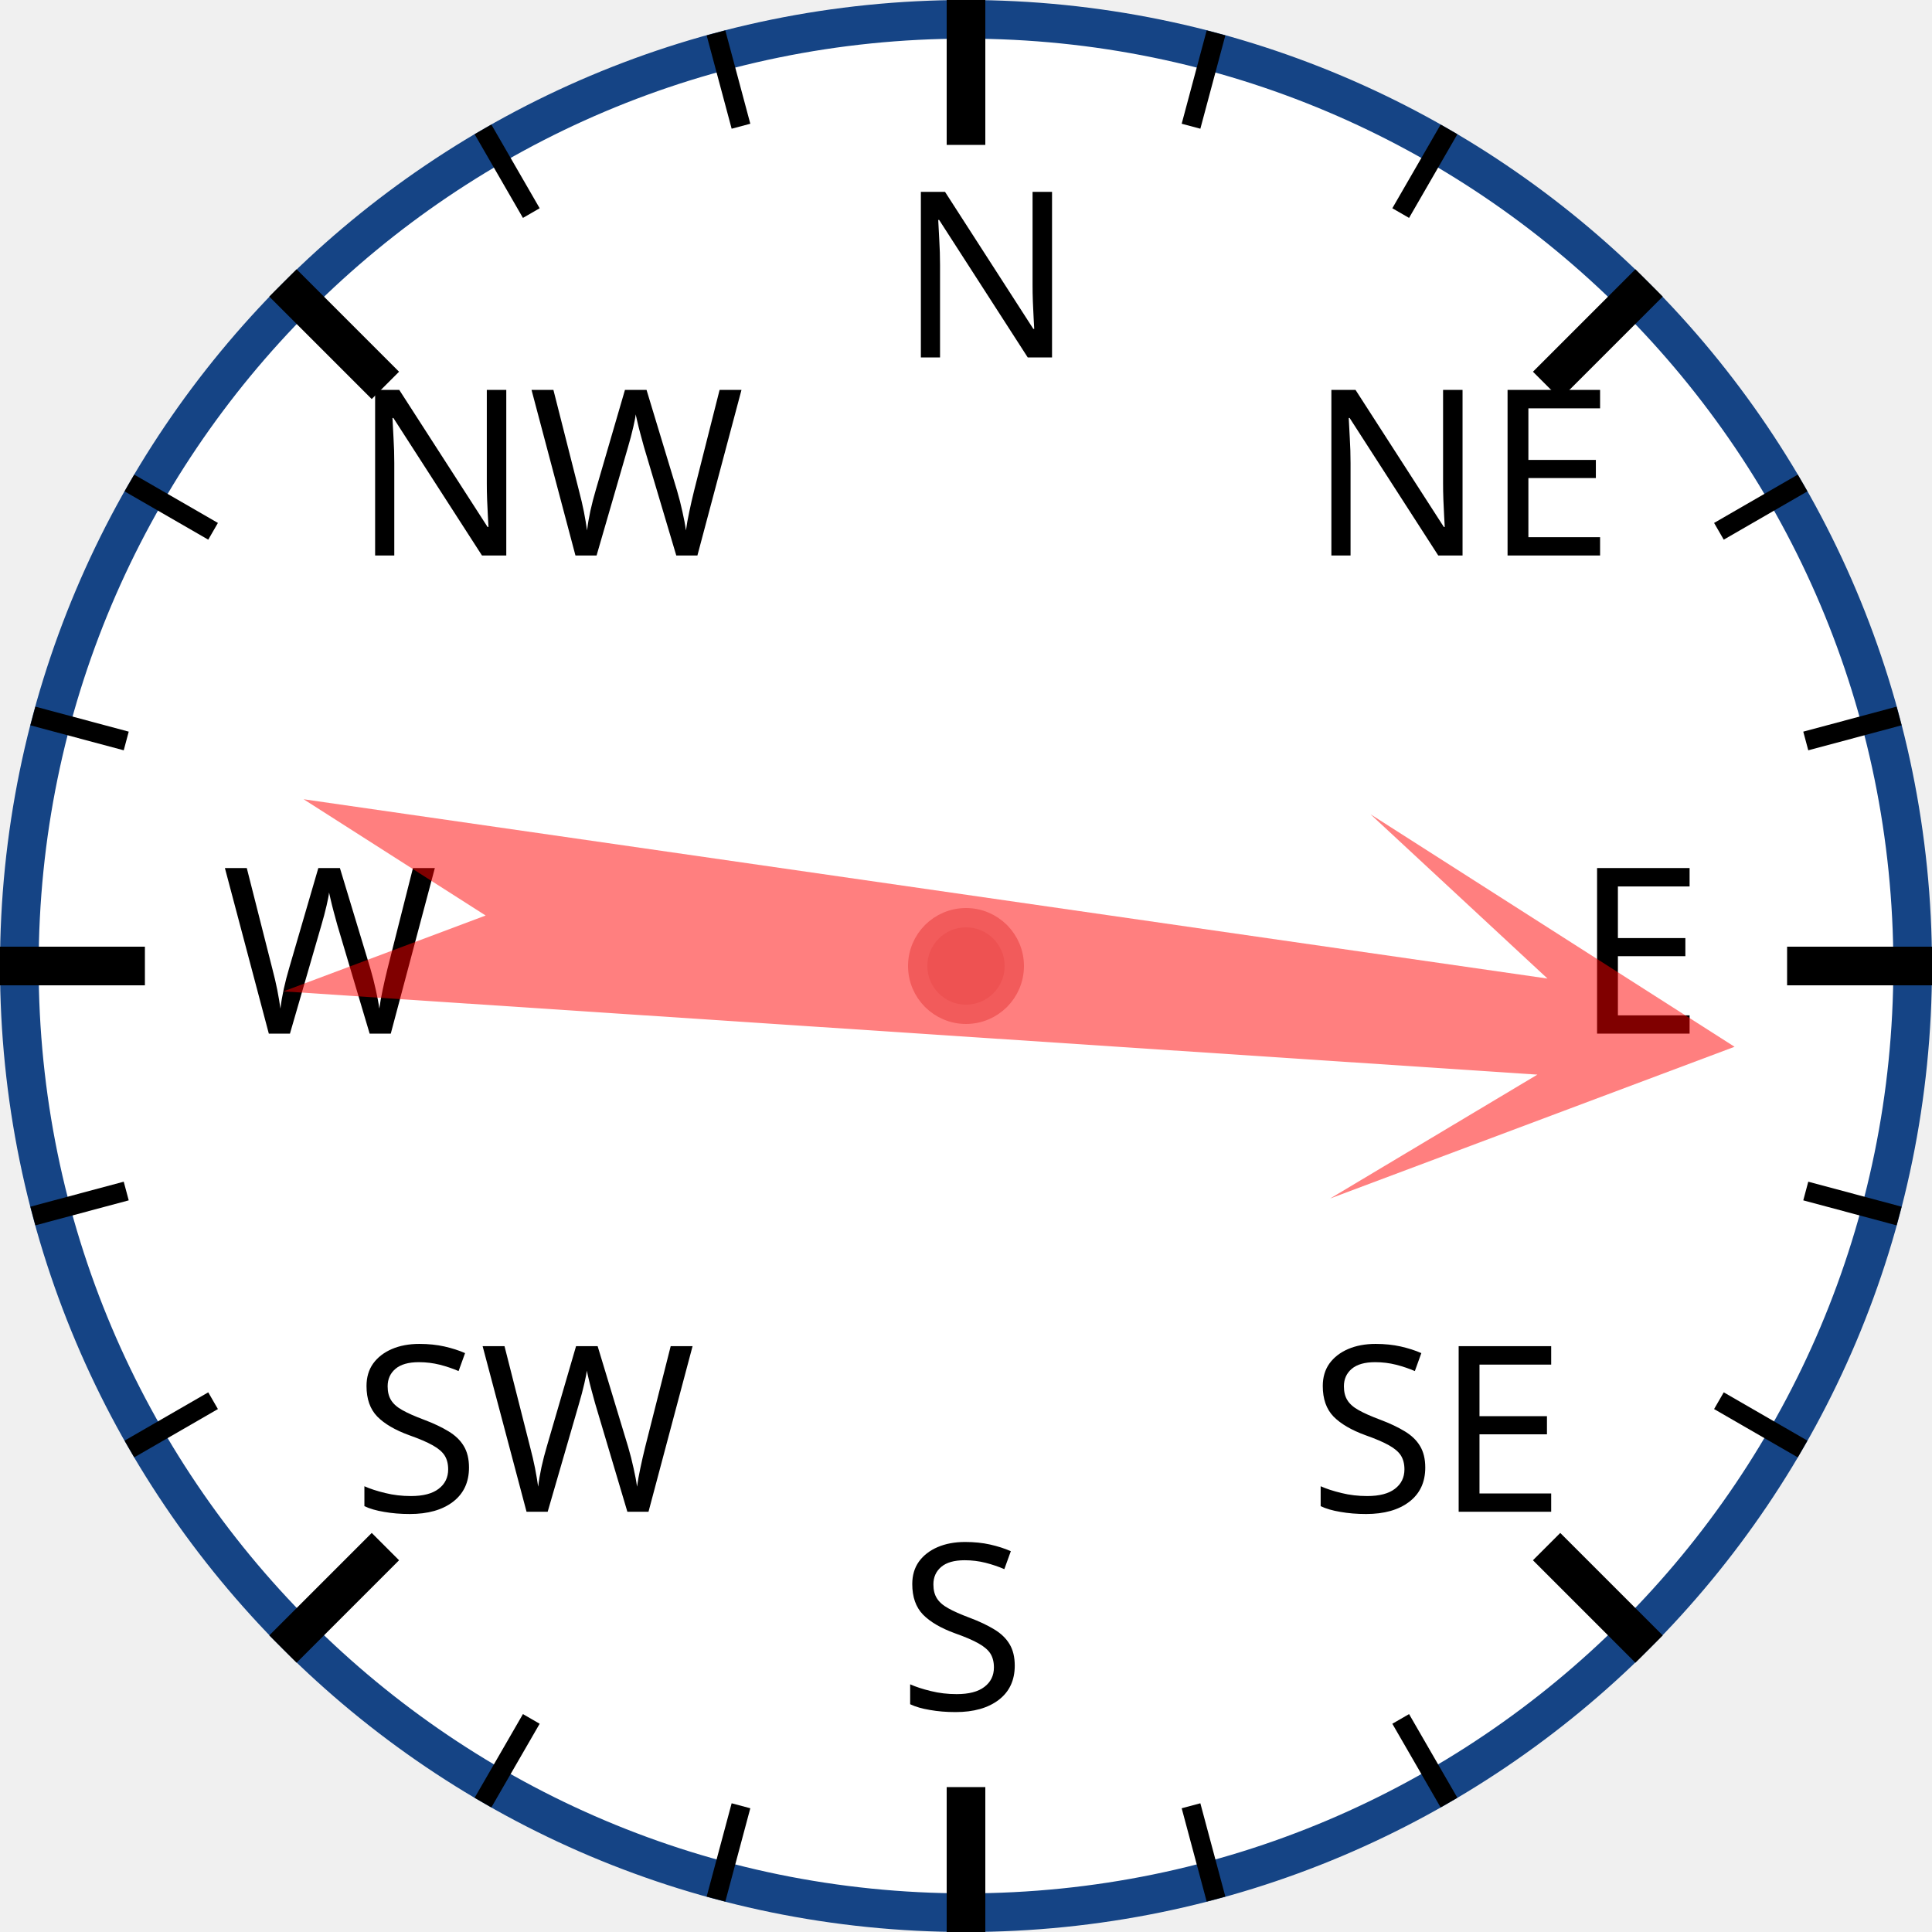
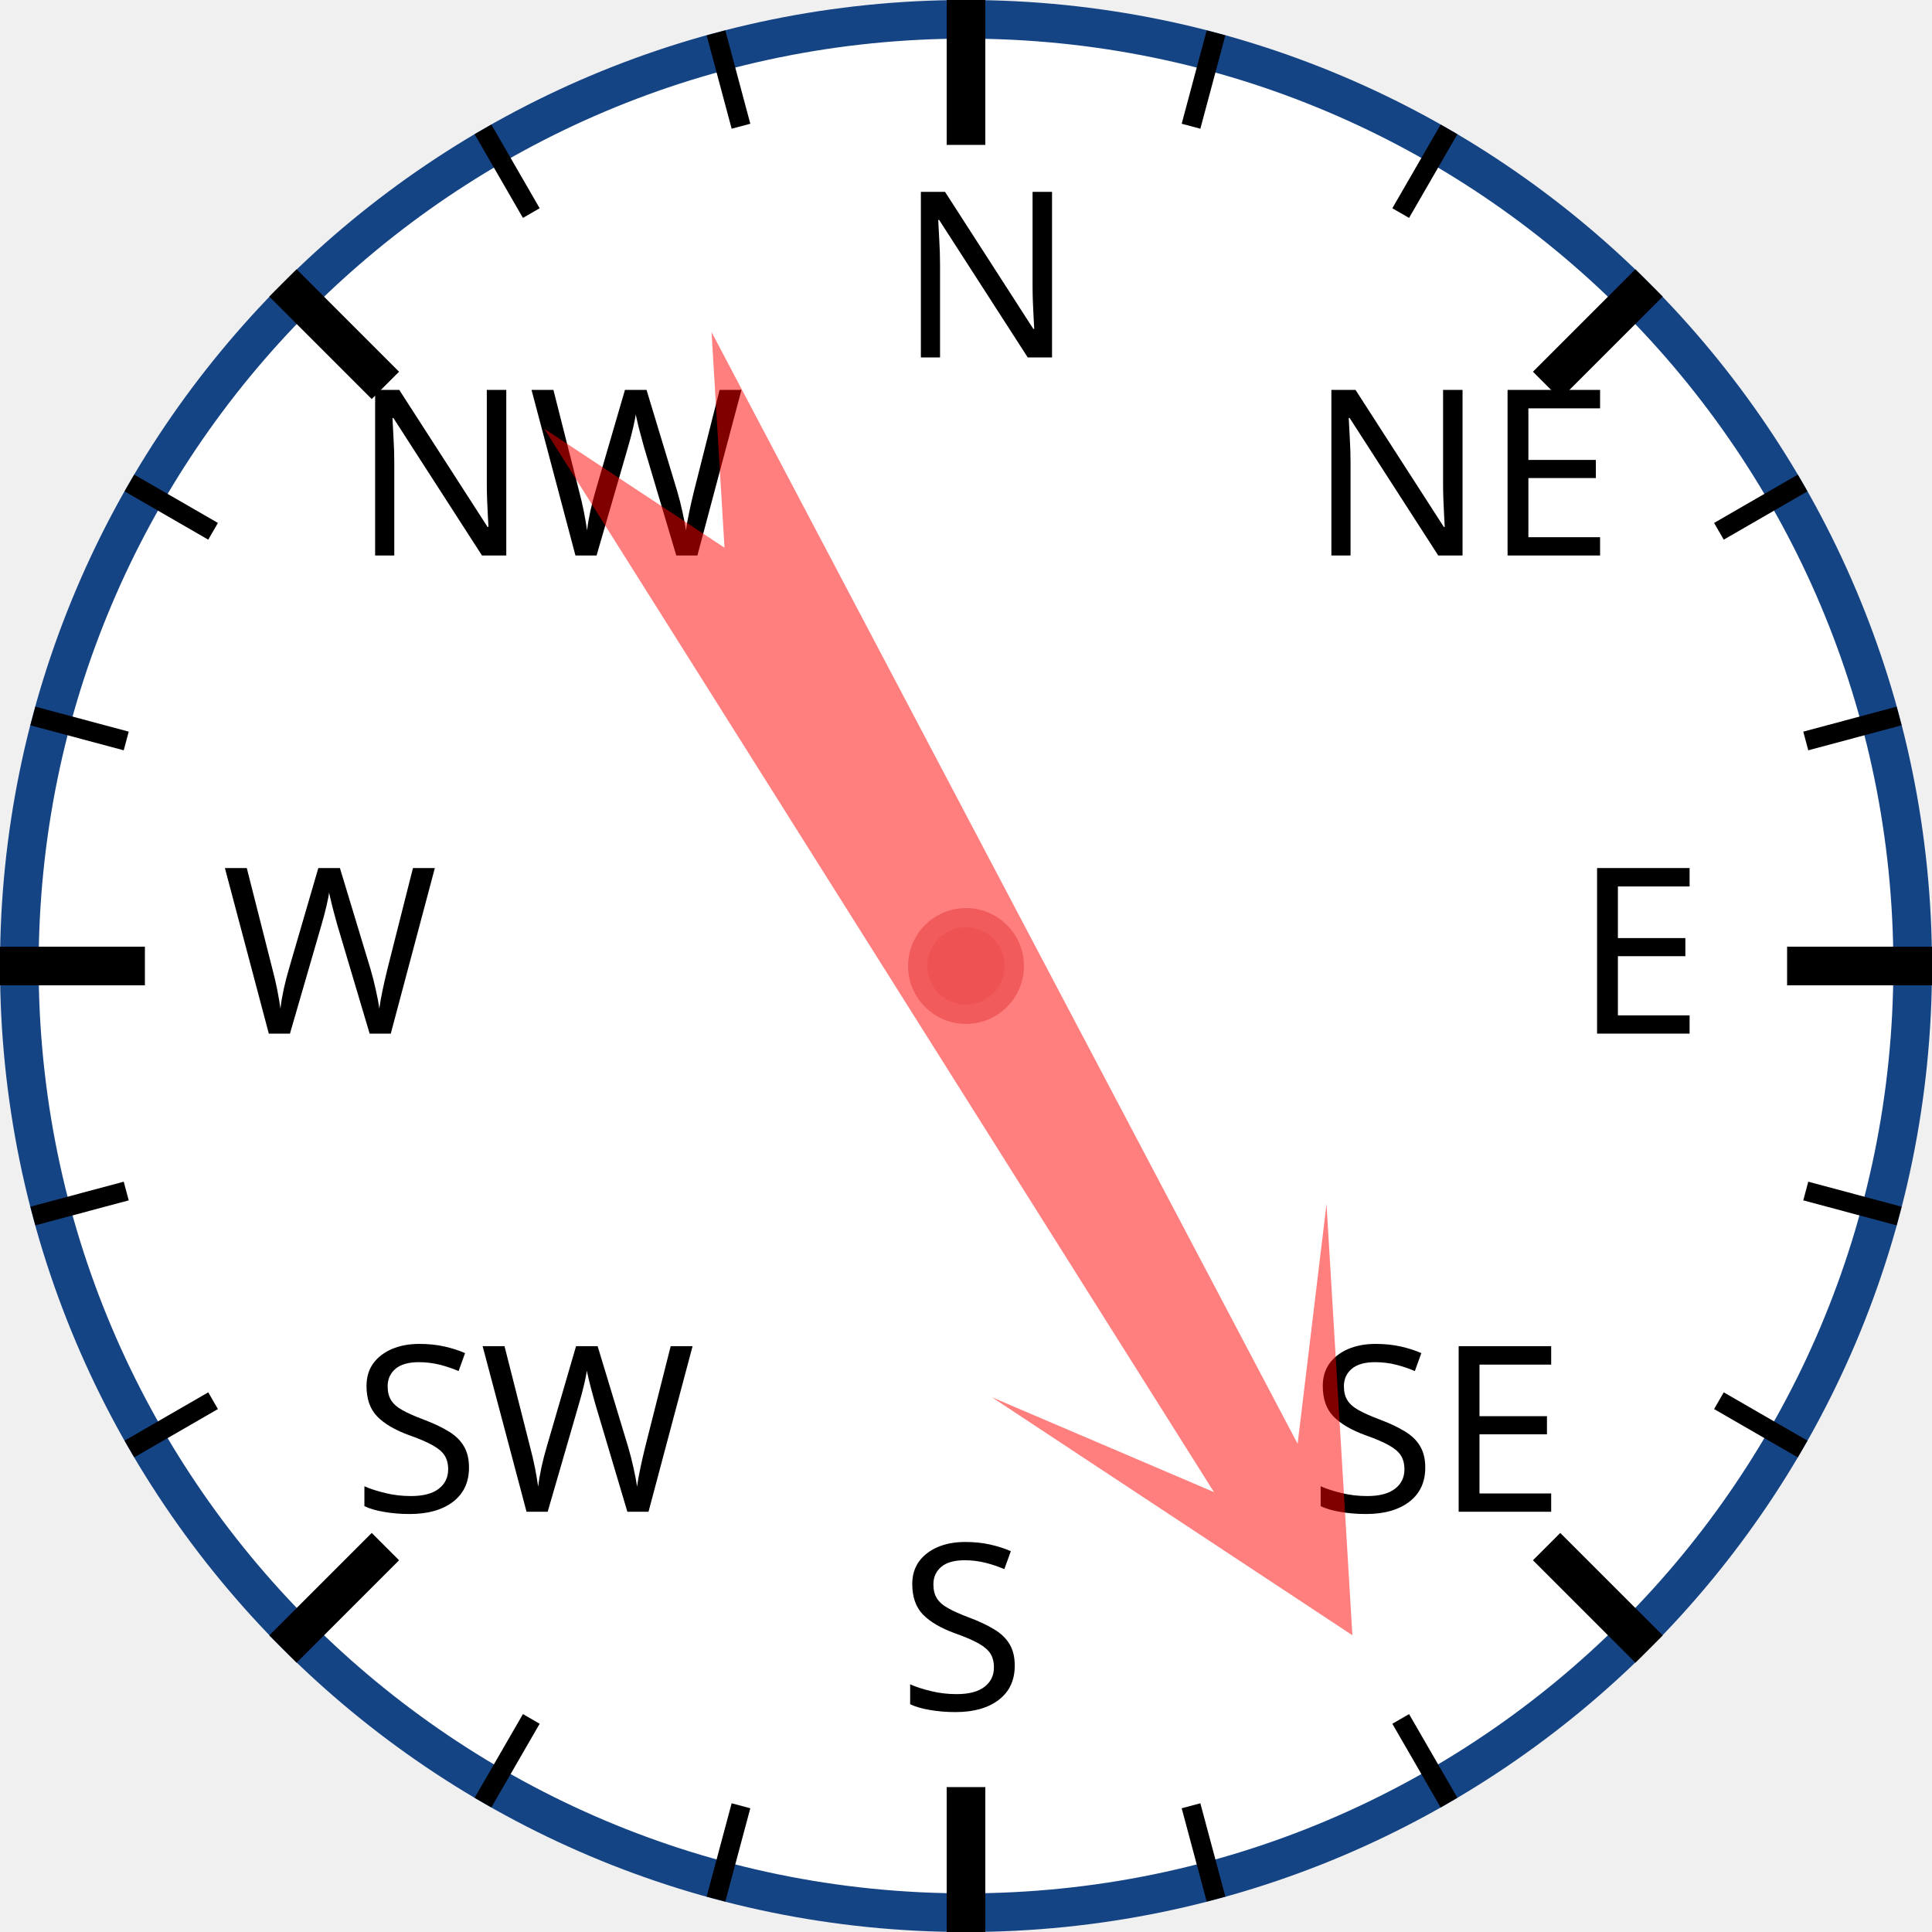
<svg xmlns="http://www.w3.org/2000/svg" width="120px" height="120px" viewBox="0 0 200 200">
  <circle cx="100" cy="100" r="98" style="fill: white; stroke: #154485; stroke-width: 4;" />
  <text x="93.0" y="37.0" style="font-family: sans-serif; font-size: 18pt;">N</text>
  <line x1="100.0" y1="0.0" x2="100.0" y2="15.0" style="stroke: black; stroke-width: 4;" />
  <line x1="74.118" y1="3.407" x2="76.706" y2="13.067" style="stroke: black; stroke-width: 2;" />
  <line x1="50" y1="13.397" x2="55" y2="22.058" style="stroke: black; stroke-width: 2;" />
  <text x="36.503" y="57.503" style="font-family: sans-serif; font-size: 18pt;">NW</text>
  <line x1="29.289" y1="29.289" x2="39.896" y2="39.896" style="stroke: black; stroke-width: 4;" />
  <line x1="13.397" y1="50" x2="22.058" y2="55" style="stroke: black; stroke-width: 2;" />
  <line x1="3.407" y1="74.118" x2="13.067" y2="76.706" style="stroke: black; stroke-width: 2;" />
  <text x="23.0" y="107.0" style="font-family: sans-serif; font-size: 18pt;">W</text>
  <line x1="0.0" y1="100.0" x2="15.0" y2="100.0" style="stroke: black; stroke-width: 4;" />
  <line x1="3.407" y1="125.882" x2="13.067" y2="123.294" style="stroke: black; stroke-width: 2;" />
  <line x1="13.397" y1="150" x2="22.058" y2="145" style="stroke: black; stroke-width: 2;" />
  <text x="36.503" y="156.497" style="font-family: sans-serif; font-size: 18pt;">SW</text>
  <line x1="29.289" y1="170.711" x2="39.896" y2="160.104" style="stroke: black; stroke-width: 4;" />
  <line x1="50" y1="186.603" x2="55" y2="177.942" style="stroke: black; stroke-width: 2;" />
  <line x1="74.118" y1="196.593" x2="76.706" y2="186.933" style="stroke: black; stroke-width: 2;" />
  <text x="93" y="177.0" style="font-family: sans-serif; font-size: 18pt;">S</text>
  <line x1="100" y1="200.0" x2="100" y2="185.0" style="stroke: black; stroke-width: 4;" />
  <line x1="125.882" y1="196.593" x2="123.294" y2="186.933" style="stroke: black; stroke-width: 2;" />
  <line x1="150.0" y1="186.603" x2="145.0" y2="177.942" style="stroke: black; stroke-width: 2;" />
  <text x="135.497" y="156.497" style="font-family: sans-serif; font-size: 18pt;">SE</text>
  <line x1="170.711" y1="170.711" x2="160.104" y2="160.104" style="stroke: black; stroke-width: 4;" />
  <line x1="186.603" y1="150" x2="177.942" y2="145" style="stroke: black; stroke-width: 2;" />
  <line x1="196.593" y1="125.882" x2="186.933" y2="123.294" style="stroke: black; stroke-width: 2;" />
  <text x="163.0" y="107" style="font-family: sans-serif; font-size: 18pt;">E</text>
  <line x1="200.0" y1="100" x2="185.0" y2="100" style="stroke: black; stroke-width: 4;" />
  <line x1="196.593" y1="74.118" x2="186.933" y2="76.706" style="stroke: black; stroke-width: 2;" />
  <line x1="186.603" y1="50" x2="177.942" y2="55" style="stroke: black; stroke-width: 2;" />
  <text x="135.497" y="57.503" style="font-family: sans-serif; font-size: 18pt;">NE</text>
  <line x1="170.711" y1="29.289" x2="160.104" y2="39.896" style="stroke: black; stroke-width: 4;" />
  <line x1="150" y1="13.397" x2="145" y2="22.058" style="stroke: black; stroke-width: 2;" />
  <line x1="125.882" y1="3.407" x2="123.294" y2="13.067" style="stroke: black; stroke-width: 2;" />
-   <polygon points="100 20 120 60 105 40 110 170 100 150 90 170 95 40 80 60" style="fill: red; fill-opacity: 0.5;" transform="rotate(96,100,100)" />
+   <polygon points="100 20 120 60 105 40 110 170 100 150 90 170 95 40 80 60" style="fill: red; fill-opacity: 0.5;" transform="rotate(150,100,100)" />
  <circle cx="100" cy="100" r="5" style="fill: #EE5252; stroke: #F25B5B; stroke-width: 2;" />
</svg>
